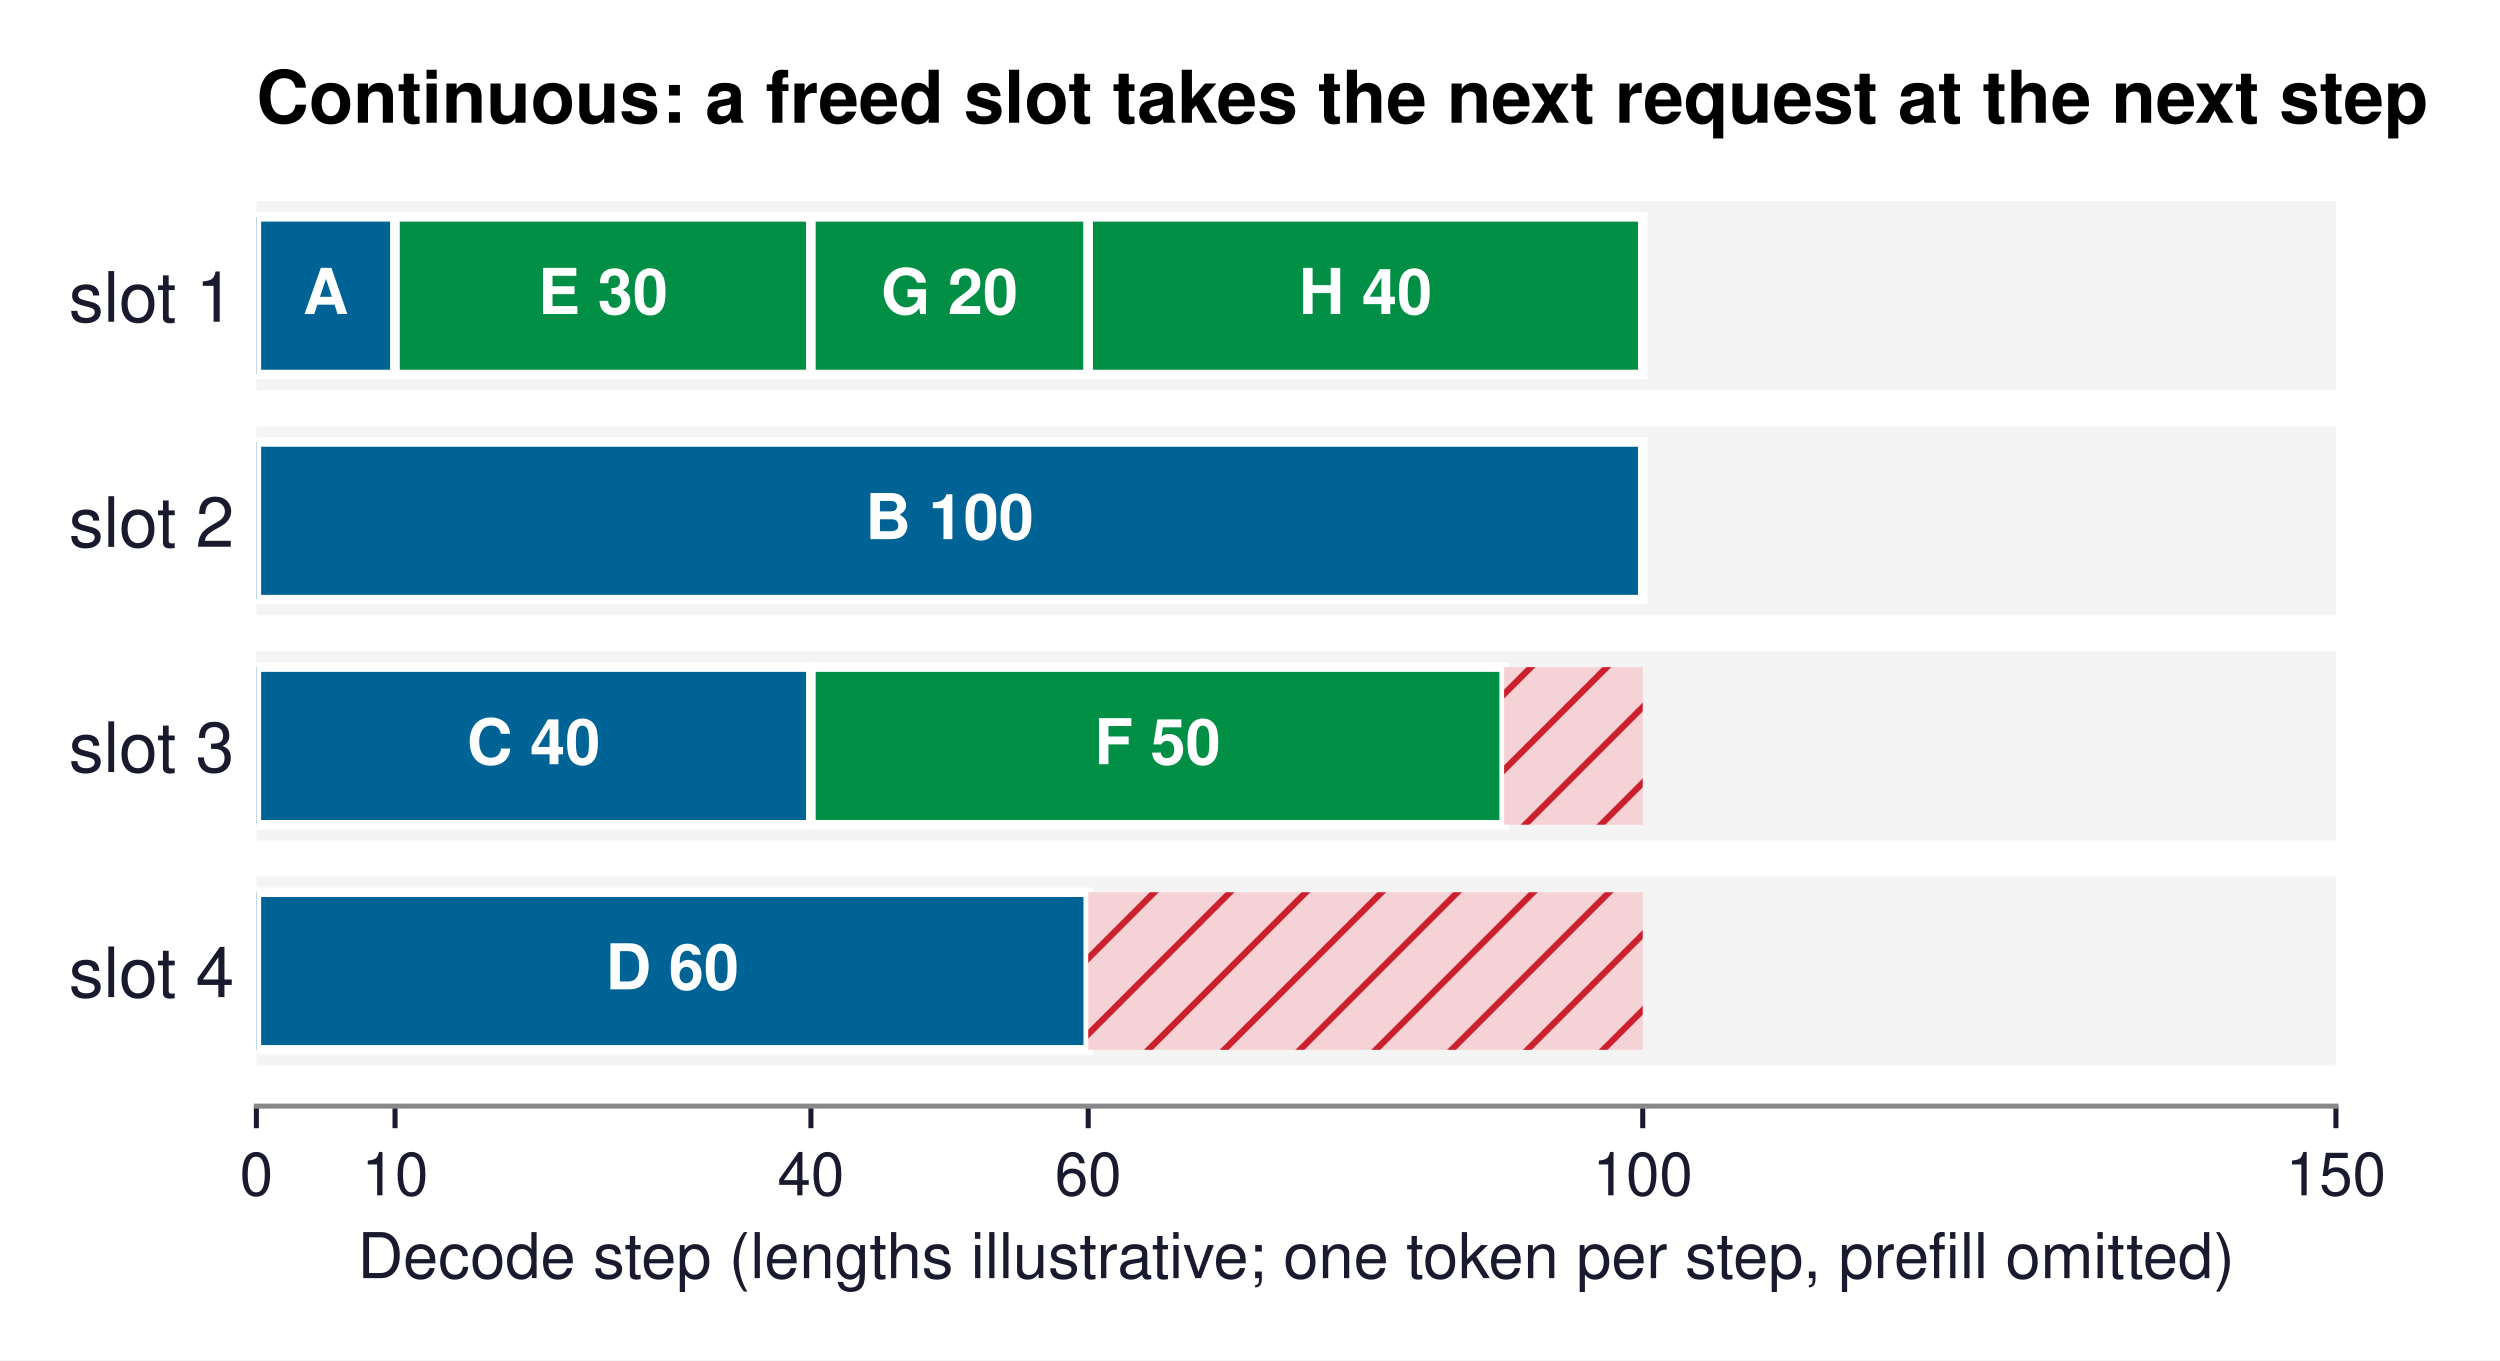
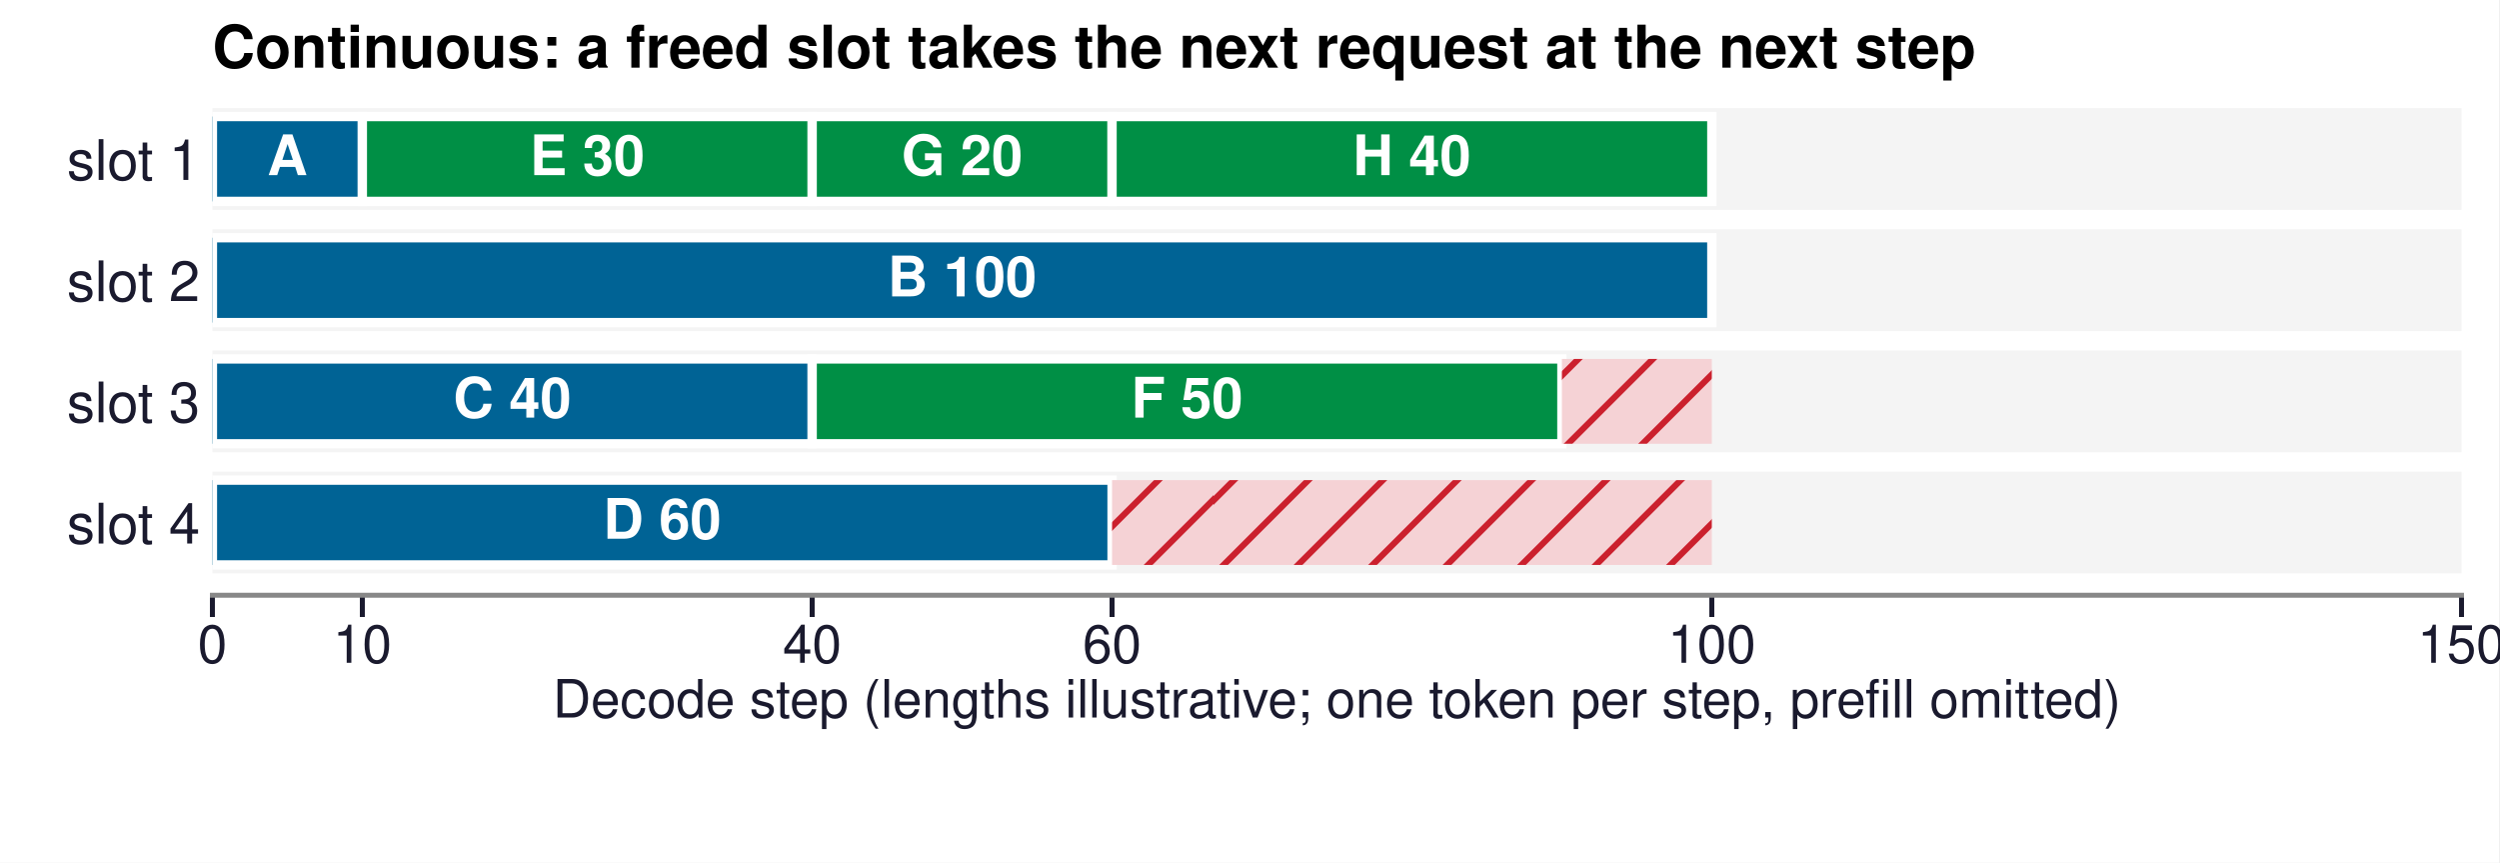
- <svg xmlns="http://www.w3.org/2000/svg" xmlns:xlink="http://www.w3.org/1999/xlink" width="395.786pt" height="215.365pt" viewBox="0 0 395.786 215.365" version="1.1">
+ <svg xmlns="http://www.w3.org/2000/svg" xmlns:xlink="http://www.w3.org/1999/xlink" width="402.52pt" height="138.898pt" viewBox="0 0 402.52 138.898" version="1.1">
  <defs>
    <style type="text/css">*{stroke-linejoin: round; stroke-linecap: butt}</style>
  </defs>
  <g id="figure_1">
    <g id="patch_1">
-       <path d="M 0 215.365  L 395.786 215.365  L 395.786 -0  L 0 -0  z " style="fill: #ffffff" />
+       <path d="M 0 138.898  L 402.52 138.898  L 402.52 0  L 0 0  z " style="fill: #ffffff" />
    </g>
    <g id="axes_1">
      <g id="patch_2">
-         <path d="M 40.59 175.113  L 369.81 175.113  L 369.81 25.425  L 40.59 25.425  z " style="fill: #ffffff" />
+         <path d="M 34.214 95.839  L 396.482 95.839  L 396.482 13.89  L 34.214 13.89  z " style="fill: #ffffff" />
      </g>
      <g id="patch_3">
-         <path d="M 40.59 61.778  L 369.81 61.778  L 369.81 31.84  L 40.59 31.84  z " clip-path="url(#pb6af1c6835)" style="fill: #f4f4f4" />
+         <path d="M 34.214 33.792  L 396.482 33.792  L 396.482 17.402  L 34.214 17.402  z " clip-path="url(#p43438ccca1)" style="fill: #f4f4f4" />
      </g>
      <g id="patch_4">
-         <path d="M 40.59 97.418  L 369.81 97.418  L 369.81 67.48  L 40.59 67.48  z " clip-path="url(#pb6af1c6835)" style="fill: #f4f4f4" />
+         <path d="M 34.214 53.304  L 396.482 53.304  L 396.482 36.914  L 34.214 36.914  z " clip-path="url(#p43438ccca1)" style="fill: #f4f4f4" />
      </g>
      <g id="patch_5">
-         <path d="M 40.59 133.058  L 369.81 133.058  L 369.81 103.12  L 40.59 103.12  z " clip-path="url(#pb6af1c6835)" style="fill: #f4f4f4" />
+         <path d="M 34.214 72.815  L 396.482 72.815  L 396.482 56.426  L 34.214 56.426  z " clip-path="url(#p43438ccca1)" style="fill: #f4f4f4" />
      </g>
      <g id="patch_6">
-         <path d="M 40.59 168.698  L 369.81 168.698  L 369.81 138.76  L 40.59 138.76  z " clip-path="url(#pb6af1c6835)" style="fill: #f4f4f4" />
+         <path d="M 34.214 92.327  L 396.482 92.327  L 396.482 75.937  L 34.214 75.937  z " clip-path="url(#p43438ccca1)" style="fill: #f4f4f4" />
      </g>
      <g id="patch_7">
-         <path d="M 40.59 59.283  L 62.538 59.283  L 62.538 34.335  L 40.59 34.335  z " clip-path="url(#pb6af1c6835)" style="fill: #006395; stroke: #ffffff; stroke-width: 1.5; stroke-linejoin: miter" />
+         <path d="M 34.214 32.426  L 58.365 32.426  L 58.365 18.768  L 34.214 18.768  z " clip-path="url(#p43438ccca1)" style="fill: #006395; stroke: #ffffff; stroke-width: 1.5; stroke-linejoin: miter" />
      </g>
      <g id="patch_8">
-         <path d="M 40.59 94.923  L 260.07 94.923  L 260.07 69.975  L 40.59 69.975  z " clip-path="url(#pb6af1c6835)" style="fill: #006395; stroke: #ffffff; stroke-width: 1.5; stroke-linejoin: miter" />
+         <path d="M 34.214 51.938  L 275.726 51.938  L 275.726 38.28  L 34.214 38.28  z " clip-path="url(#p43438ccca1)" style="fill: #006395; stroke: #ffffff; stroke-width: 1.5; stroke-linejoin: miter" />
      </g>
      <g id="patch_9">
-         <path d="M 40.59 130.563  L 128.382 130.563  L 128.382 105.615  L 40.59 105.615  z " clip-path="url(#pb6af1c6835)" style="fill: #006395; stroke: #ffffff; stroke-width: 1.5; stroke-linejoin: miter" />
+         <path d="M 34.214 71.45  L 130.819 71.45  L 130.819 57.791  L 34.214 57.791  z " clip-path="url(#p43438ccca1)" style="fill: #006395; stroke: #ffffff; stroke-width: 1.5; stroke-linejoin: miter" />
      </g>
      <g id="patch_10">
-         <path d="M 40.59 166.203  L 172.278 166.203  L 172.278 141.255  L 40.59 141.255  z " clip-path="url(#pb6af1c6835)" style="fill: #006395; stroke: #ffffff; stroke-width: 1.5; stroke-linejoin: miter" />
+         <path d="M 34.214 90.961  L 179.121 90.961  L 179.121 77.303  L 34.214 77.303  z " clip-path="url(#p43438ccca1)" style="fill: #006395; stroke: #ffffff; stroke-width: 1.5; stroke-linejoin: miter" />
      </g>
      <g id="patch_11">
-         <path d="M 62.538 59.283  L 128.382 59.283  L 128.382 34.335  L 62.538 34.335  z " clip-path="url(#pb6af1c6835)" style="fill: #008f45; stroke: #ffffff; stroke-width: 1.5; stroke-linejoin: miter" />
+         <path d="M 58.365 32.426  L 130.819 32.426  L 130.819 18.768  L 58.365 18.768  z " clip-path="url(#p43438ccca1)" style="fill: #008f45; stroke: #ffffff; stroke-width: 1.5; stroke-linejoin: miter" />
      </g>
      <g id="patch_12">
-         <path d="M 128.382 130.563  L 238.122 130.563  L 238.122 105.615  L 128.382 105.615  z " clip-path="url(#pb6af1c6835)" style="fill: #008f45; stroke: #ffffff; stroke-width: 1.5; stroke-linejoin: miter" />
+         <path d="M 130.819 71.45  L 251.575 71.45  L 251.575 57.791  L 130.819 57.791  z " clip-path="url(#p43438ccca1)" style="fill: #008f45; stroke: #ffffff; stroke-width: 1.5; stroke-linejoin: miter" />
      </g>
      <g id="patch_13">
-         <path d="M 128.382 59.283  L 172.278 59.283  L 172.278 34.335  L 128.382 34.335  z " clip-path="url(#pb6af1c6835)" style="fill: #008f45; stroke: #ffffff; stroke-width: 1.5; stroke-linejoin: miter" />
+         <path d="M 130.819 32.426  L 179.121 32.426  L 179.121 18.768  L 130.819 18.768  z " clip-path="url(#p43438ccca1)" style="fill: #008f45; stroke: #ffffff; stroke-width: 1.5; stroke-linejoin: miter" />
      </g>
      <g id="patch_14">
-         <path d="M 172.278 59.283  L 260.07 59.283  L 260.07 34.335  L 172.278 34.335  z " clip-path="url(#pb6af1c6835)" style="fill: #008f45; stroke: #ffffff; stroke-width: 1.5; stroke-linejoin: miter" />
+         <path d="M 179.121 32.426  L 275.726 32.426  L 275.726 18.768  L 179.121 18.768  z " clip-path="url(#p43438ccca1)" style="fill: #008f45; stroke: #ffffff; stroke-width: 1.5; stroke-linejoin: miter" />
      </g>
      <g id="patch_15">
-         <path d="M 238.122 130.563  L 260.07 130.563  L 260.07 105.615  L 238.122 105.615  z " clip-path="url(#pb6af1c6835)" style="fill: url(#h949b01dddd)" />
+         <path d="M 251.575 71.45  L 275.726 71.45  L 275.726 57.791  L 251.575 57.791  z " clip-path="url(#p43438ccca1)" style="fill: url(#h915c869616)" />
      </g>
      <g id="patch_16">
-         <path d="M 172.278 166.203  L 260.07 166.203  L 260.07 141.255  L 172.278 141.255  z " clip-path="url(#pb6af1c6835)" style="fill: url(#h949b01dddd)" />
+         <path d="M 179.121 90.961  L 275.726 90.961  L 275.726 77.303  L 179.121 77.303  z " clip-path="url(#p43438ccca1)" style="fill: url(#h915c869616)" />
      </g>
      <g id="matplotlib.axis_1">
        <g id="xtick_1">
          <g id="line2d_1">
            <defs>
-               <path id="m7cd10475e1" d="M 0 0  L 0 3.5  " style="stroke: #1a1a2e; stroke-width: 0.8" />
+               <path id="mf92e6762ae" d="M 0 0  L 0 3.5  " style="stroke: #1a1a2e; stroke-width: 0.8" />
            </defs>
            <g>
-               <use xlink:href="#m7cd10475e1" x="40.59" y="175.113" style="fill: #1a1a2e; stroke: #1a1a2e; stroke-width: 0.8" />
+               <use xlink:href="#mf92e6762ae" x="34.214" y="95.839" style="fill: #1a1a2e; stroke: #1a1a2e; stroke-width: 0.8" />
            </g>
          </g>
          <g id="text_1">
-             <text style="font-size: 9.5px; font-family: 'Helvetica', 'Arial', 'DejaVu Sans', sans-serif; text-anchor: middle; fill: #1a1a2e" x="40.59" y="189.238" transform="rotate(-0 40.59 189.238)">0</text>
+             <text style="font-size: 8.5px; font-family: 'Helvetica', 'Arial', 'DejaVu Sans', sans-serif; text-anchor: middle; fill: #1a1a2e" x="34.214" y="106.714" transform="rotate(-0 34.21417 106.7144)">0</text>
          </g>
        </g>
        <g id="xtick_2">
          <g id="line2d_2">
            <g>
-               <use xlink:href="#m7cd10475e1" x="62.538" y="175.113" style="fill: #1a1a2e; stroke: #1a1a2e; stroke-width: 0.8" />
+               <use xlink:href="#mf92e6762ae" x="58.365" y="95.839" style="fill: #1a1a2e; stroke: #1a1a2e; stroke-width: 0.8" />
            </g>
          </g>
          <g id="text_2">
-             <text style="font-size: 9.5px; font-family: 'Helvetica', 'Arial', 'DejaVu Sans', sans-serif; text-anchor: middle; fill: #1a1a2e" x="62.538" y="189.238" transform="rotate(-0 62.538 189.238)">10</text>
+             <text style="font-size: 8.5px; font-family: 'Helvetica', 'Arial', 'DejaVu Sans', sans-serif; text-anchor: middle; fill: #1a1a2e" x="58.365" y="106.714" transform="rotate(-0 58.36535 106.7144)">10</text>
          </g>
        </g>
        <g id="xtick_3">
          <g id="line2d_3">
            <g>
-               <use xlink:href="#m7cd10475e1" x="128.382" y="175.113" style="fill: #1a1a2e; stroke: #1a1a2e; stroke-width: 0.8" />
+               <use xlink:href="#mf92e6762ae" x="130.819" y="95.839" style="fill: #1a1a2e; stroke: #1a1a2e; stroke-width: 0.8" />
            </g>
          </g>
          <g id="text_3">
-             <text style="font-size: 9.5px; font-family: 'Helvetica', 'Arial', 'DejaVu Sans', sans-serif; text-anchor: middle; fill: #1a1a2e" x="128.382" y="189.238" transform="rotate(-0 128.382 189.238)">40</text>
+             <text style="font-size: 8.5px; font-family: 'Helvetica', 'Arial', 'DejaVu Sans', sans-serif; text-anchor: middle; fill: #1a1a2e" x="130.819" y="106.714" transform="rotate(-0 130.8189 106.7144)">40</text>
          </g>
        </g>
        <g id="xtick_4">
          <g id="line2d_4">
            <g>
-               <use xlink:href="#m7cd10475e1" x="172.278" y="175.113" style="fill: #1a1a2e; stroke: #1a1a2e; stroke-width: 0.8" />
+               <use xlink:href="#mf92e6762ae" x="179.121" y="95.839" style="fill: #1a1a2e; stroke: #1a1a2e; stroke-width: 0.8" />
            </g>
          </g>
          <g id="text_4">
-             <text style="font-size: 9.5px; font-family: 'Helvetica', 'Arial', 'DejaVu Sans', sans-serif; text-anchor: middle; fill: #1a1a2e" x="172.278" y="189.238" transform="rotate(-0 172.278 189.238)">60</text>
+             <text style="font-size: 8.5px; font-family: 'Helvetica', 'Arial', 'DejaVu Sans', sans-serif; text-anchor: middle; fill: #1a1a2e" x="179.121" y="106.714" transform="rotate(-0 179.1213 106.7144)">60</text>
          </g>
        </g>
        <g id="xtick_5">
          <g id="line2d_5">
            <g>
-               <use xlink:href="#m7cd10475e1" x="260.07" y="175.113" style="fill: #1a1a2e; stroke: #1a1a2e; stroke-width: 0.8" />
+               <use xlink:href="#mf92e6762ae" x="275.726" y="95.839" style="fill: #1a1a2e; stroke: #1a1a2e; stroke-width: 0.8" />
            </g>
          </g>
          <g id="text_5">
-             <text style="font-size: 9.5px; font-family: 'Helvetica', 'Arial', 'DejaVu Sans', sans-serif; text-anchor: middle; fill: #1a1a2e" x="260.07" y="189.238" transform="rotate(-0 260.07 189.238)">100</text>
+             <text style="font-size: 8.5px; font-family: 'Helvetica', 'Arial', 'DejaVu Sans', sans-serif; text-anchor: middle; fill: #1a1a2e" x="275.726" y="106.714" transform="rotate(-0 275.726 106.7144)">100</text>
          </g>
        </g>
        <g id="xtick_6">
          <g id="line2d_6">
            <g>
-               <use xlink:href="#m7cd10475e1" x="369.81" y="175.113" style="fill: #1a1a2e; stroke: #1a1a2e; stroke-width: 0.8" />
+               <use xlink:href="#mf92e6762ae" x="396.482" y="95.839" style="fill: #1a1a2e; stroke: #1a1a2e; stroke-width: 0.8" />
            </g>
          </g>
          <g id="text_6">
-             <text style="font-size: 9.5px; font-family: 'Helvetica', 'Arial', 'DejaVu Sans', sans-serif; text-anchor: middle; fill: #1a1a2e" x="369.81" y="189.238" transform="rotate(-0 369.81 189.238)">150</text>
+             <text style="font-size: 8.5px; font-family: 'Helvetica', 'Arial', 'DejaVu Sans', sans-serif; text-anchor: middle; fill: #1a1a2e" x="396.482" y="106.714" transform="rotate(-0 396.4819 106.7144)">150</text>
          </g>
        </g>
        <g id="text_7">
-           <text style="font-size: 10px; font-family: 'Helvetica', 'Arial', 'DejaVu Sans', sans-serif; text-anchor: middle; fill: #1a1a2e" x="205.2" y="202.352" transform="rotate(-0 205.2 202.3523)">Decode step (lengths illustrative; one token per step, prefill omitted)</text>
+           <text style="font-size: 8.5px; font-family: 'Helvetica', 'Arial', 'DejaVu Sans', sans-serif; text-anchor: middle; fill: #1a1a2e" x="215.348" y="115.534" transform="rotate(-0 215.348 115.5337)">Decode step (lengths illustrative; one token per step, prefill omitted)</text>
        </g>
      </g>
      <g id="matplotlib.axis_2">
        <g id="ytick_1">
          <g id="line2d_7" />
          <g id="text_8">
-             <text style="font-size: 11px; font-family: 'Helvetica', 'Arial', 'DejaVu Sans', sans-serif; text-anchor: end; fill: #1a1a2e" x="37.09" y="50.934" transform="rotate(-0 37.09 50.934)">slot 1</text>
+             <text style="font-size: 9px; font-family: 'Helvetica', 'Arial', 'DejaVu Sans', sans-serif; text-anchor: end; fill: #1a1a2e" x="32.214" y="28.972" transform="rotate(-0 32.21417 28.97185)">slot 1</text>
          </g>
        </g>
        <g id="ytick_2">
          <g id="line2d_8" />
          <g id="text_9">
-             <text style="font-size: 11px; font-family: 'Helvetica', 'Arial', 'DejaVu Sans', sans-serif; text-anchor: end; fill: #1a1a2e" x="37.09" y="86.574" transform="rotate(-0 37.09 86.574)">slot 2</text>
+             <text style="font-size: 9px; font-family: 'Helvetica', 'Arial', 'DejaVu Sans', sans-serif; text-anchor: end; fill: #1a1a2e" x="32.214" y="48.484" transform="rotate(-0 32.21417 48.48366)">slot 2</text>
          </g>
        </g>
        <g id="ytick_3">
          <g id="line2d_9" />
          <g id="text_10">
-             <text style="font-size: 11px; font-family: 'Helvetica', 'Arial', 'DejaVu Sans', sans-serif; text-anchor: end; fill: #1a1a2e" x="37.09" y="122.214" transform="rotate(-0 37.09 122.214)">slot 3</text>
+             <text style="font-size: 9px; font-family: 'Helvetica', 'Arial', 'DejaVu Sans', sans-serif; text-anchor: end; fill: #1a1a2e" x="32.214" y="67.995" transform="rotate(-0 32.21417 67.99547)">slot 3</text>
          </g>
        </g>
        <g id="ytick_4">
          <g id="line2d_10" />
          <g id="text_11">
-             <text style="font-size: 11px; font-family: 'Helvetica', 'Arial', 'DejaVu Sans', sans-serif; text-anchor: end; fill: #1a1a2e" x="37.09" y="157.854" transform="rotate(-0 37.09 157.854)">slot 4</text>
+             <text style="font-size: 9px; font-family: 'Helvetica', 'Arial', 'DejaVu Sans', sans-serif; text-anchor: end; fill: #1a1a2e" x="32.214" y="87.507" transform="rotate(-0 32.21417 87.50728)">slot 4</text>
          </g>
        </g>
      </g>
      <g id="patch_17">
-         <path d="M 40.59 175.113  L 369.81 175.113  " style="fill: none; stroke: #888888; stroke-width: 0.8; stroke-linejoin: miter; stroke-linecap: square" />
+         <path d="M 34.214 95.839  L 396.482 95.839  " style="fill: none; stroke: #888888; stroke-width: 0.8; stroke-linejoin: miter; stroke-linecap: square" />
      </g>
      <g id="text_12">
-         <text style="font-weight: 700; font-size: 10px; font-family: 'Helvetica', 'Arial', 'DejaVu Sans', sans-serif; text-anchor: middle; fill: #ffffff" x="51.564" y="49.709" transform="rotate(-0 51.564 49.70939)">A</text>
+         <text style="font-weight: 700; font-size: 9px; font-family: 'Helvetica', 'Arial', 'DejaVu Sans', sans-serif; text-anchor: middle; fill: #ffffff" x="46.29" y="28.207" transform="rotate(-0 46.28976 28.2072)">A</text>
      </g>
      <g id="text_13">
-         <text style="font-weight: 700; font-size: 10px; font-family: 'Helvetica', 'Arial', 'DejaVu Sans', sans-serif; text-anchor: middle; fill: #ffffff" x="150.33" y="85.349" transform="rotate(-0 150.33 85.34939)">B 100</text>
+         <text style="font-weight: 700; font-size: 9px; font-family: 'Helvetica', 'Arial', 'DejaVu Sans', sans-serif; text-anchor: middle; fill: #ffffff" x="154.97" y="47.719" transform="rotate(-0 154.9701 47.71901)">B 100</text>
      </g>
      <g id="text_14">
-         <text style="font-weight: 700; font-size: 10px; font-family: 'Helvetica', 'Arial', 'DejaVu Sans', sans-serif; text-anchor: middle; fill: #ffffff" x="84.486" y="120.989" transform="rotate(-0 84.486 120.9894)">C 40</text>
+         <text style="font-weight: 700; font-size: 9px; font-family: 'Helvetica', 'Arial', 'DejaVu Sans', sans-serif; text-anchor: middle; fill: #ffffff" x="82.517" y="67.231" transform="rotate(-0 82.51654 67.23082)">C 40</text>
      </g>
      <g id="text_15">
-         <text style="font-weight: 700; font-size: 10px; font-family: 'Helvetica', 'Arial', 'DejaVu Sans', sans-serif; text-anchor: middle; fill: #ffffff" x="106.434" y="156.629" transform="rotate(-0 106.434 156.6294)">D 60</text>
+         <text style="font-weight: 700; font-size: 9px; font-family: 'Helvetica', 'Arial', 'DejaVu Sans', sans-serif; text-anchor: middle; fill: #ffffff" x="106.668" y="86.743" transform="rotate(-0 106.6677 86.74264)">D 60</text>
      </g>
      <g id="text_16">
-         <text style="font-weight: 700; font-size: 10px; font-family: 'Helvetica', 'Arial', 'DejaVu Sans', sans-serif; text-anchor: middle; fill: #ffffff" x="95.46" y="49.709" transform="rotate(-0 95.46 49.70939)">E 30</text>
+         <text style="font-weight: 700; font-size: 9px; font-family: 'Helvetica', 'Arial', 'DejaVu Sans', sans-serif; text-anchor: middle; fill: #ffffff" x="94.592" y="28.207" transform="rotate(-0 94.59213 28.2072)">E 30</text>
      </g>
      <g id="text_17">
-         <text style="font-weight: 700; font-size: 10px; font-family: 'Helvetica', 'Arial', 'DejaVu Sans', sans-serif; text-anchor: middle; fill: #ffffff" x="183.252" y="120.989" transform="rotate(-0 183.252 120.9894)">F 50</text>
+         <text style="font-weight: 700; font-size: 9px; font-family: 'Helvetica', 'Arial', 'DejaVu Sans', sans-serif; text-anchor: middle; fill: #ffffff" x="191.197" y="67.231" transform="rotate(-0 191.1969 67.23082)">F 50</text>
      </g>
      <g id="text_18">
-         <text style="font-weight: 700; font-size: 10px; font-family: 'Helvetica', 'Arial', 'DejaVu Sans', sans-serif; text-anchor: middle; fill: #ffffff" x="150.33" y="49.709" transform="rotate(-0 150.33 49.70939)">G 20</text>
+         <text style="font-weight: 700; font-size: 9px; font-family: 'Helvetica', 'Arial', 'DejaVu Sans', sans-serif; text-anchor: middle; fill: #ffffff" x="154.97" y="28.207" transform="rotate(-0 154.9701 28.2072)">G 20</text>
      </g>
      <g id="text_19">
-         <text style="font-weight: 700; font-size: 10px; font-family: 'Helvetica', 'Arial', 'DejaVu Sans', sans-serif; text-anchor: middle; fill: #ffffff" x="216.174" y="49.709" transform="rotate(-0 216.174 49.70939)">H 40</text>
+         <text style="font-weight: 700; font-size: 9px; font-family: 'Helvetica', 'Arial', 'DejaVu Sans', sans-serif; text-anchor: middle; fill: #ffffff" x="227.424" y="28.207" transform="rotate(-0 227.4236 28.2072)">H 40</text>
      </g>
      <g id="text_20">
-         <text style="font-weight: 700; font-size: 11.5px; font-family: 'Helvetica', 'Arial', 'DejaVu Sans', sans-serif; text-anchor: start" x="40.59" y="19.425" transform="rotate(-0 40.59 19.425)">Continuous: a freed slot takes the next request at the next step</text>
+         <text style="font-weight: 700; font-size: 9.5px; font-family: 'Helvetica', 'Arial', 'DejaVu Sans', sans-serif; text-anchor: start" x="34.214" y="10.89" transform="rotate(-0 34.21417 10.88976)">Continuous: a freed slot takes the next request at the next step</text>
      </g>
    </g>
  </g>
  <defs>
-     <clipPath id="pb6af1c6835">
-       <rect x="40.59" y="25.425" width="329.22" height="149.688" />
+     <clipPath id="p43438ccca1">
+       <rect x="34.214" y="13.89" width="362.268" height="81.95" />
    </clipPath>
  </defs>
  <defs>
-     <pattern id="h949b01dddd" patternUnits="userSpaceOnUse" x="0" y="0" width="72" height="72">
+     <pattern id="h915c869616" patternUnits="userSpaceOnUse" x="0" y="0" width="72" height="72">
      <rect x="0" y="0" width="73" height="73" fill="#f5d2d5" />
      <path d="M -36 36  L 36 -36  M -30 42  L 42 -30  M -24 48  L 48 -24  M -18 54  L 54 -18  M -12 60  L 60 -12  M -6 66  L 66 -6  M 0 72  L 72 0  M 6 78  L 78 6  M 12 84  L 84 12  M 18 90  L 90 18  M 24 96  L 96 24  M 30 102  L 102 30  M 36 108  L 108 36  " style="fill: #cb202d; stroke: #cb202d; stroke-width: 1.0; stroke-linecap: butt; stroke-linejoin: miter" />
    </pattern>
  </defs>
</svg>
